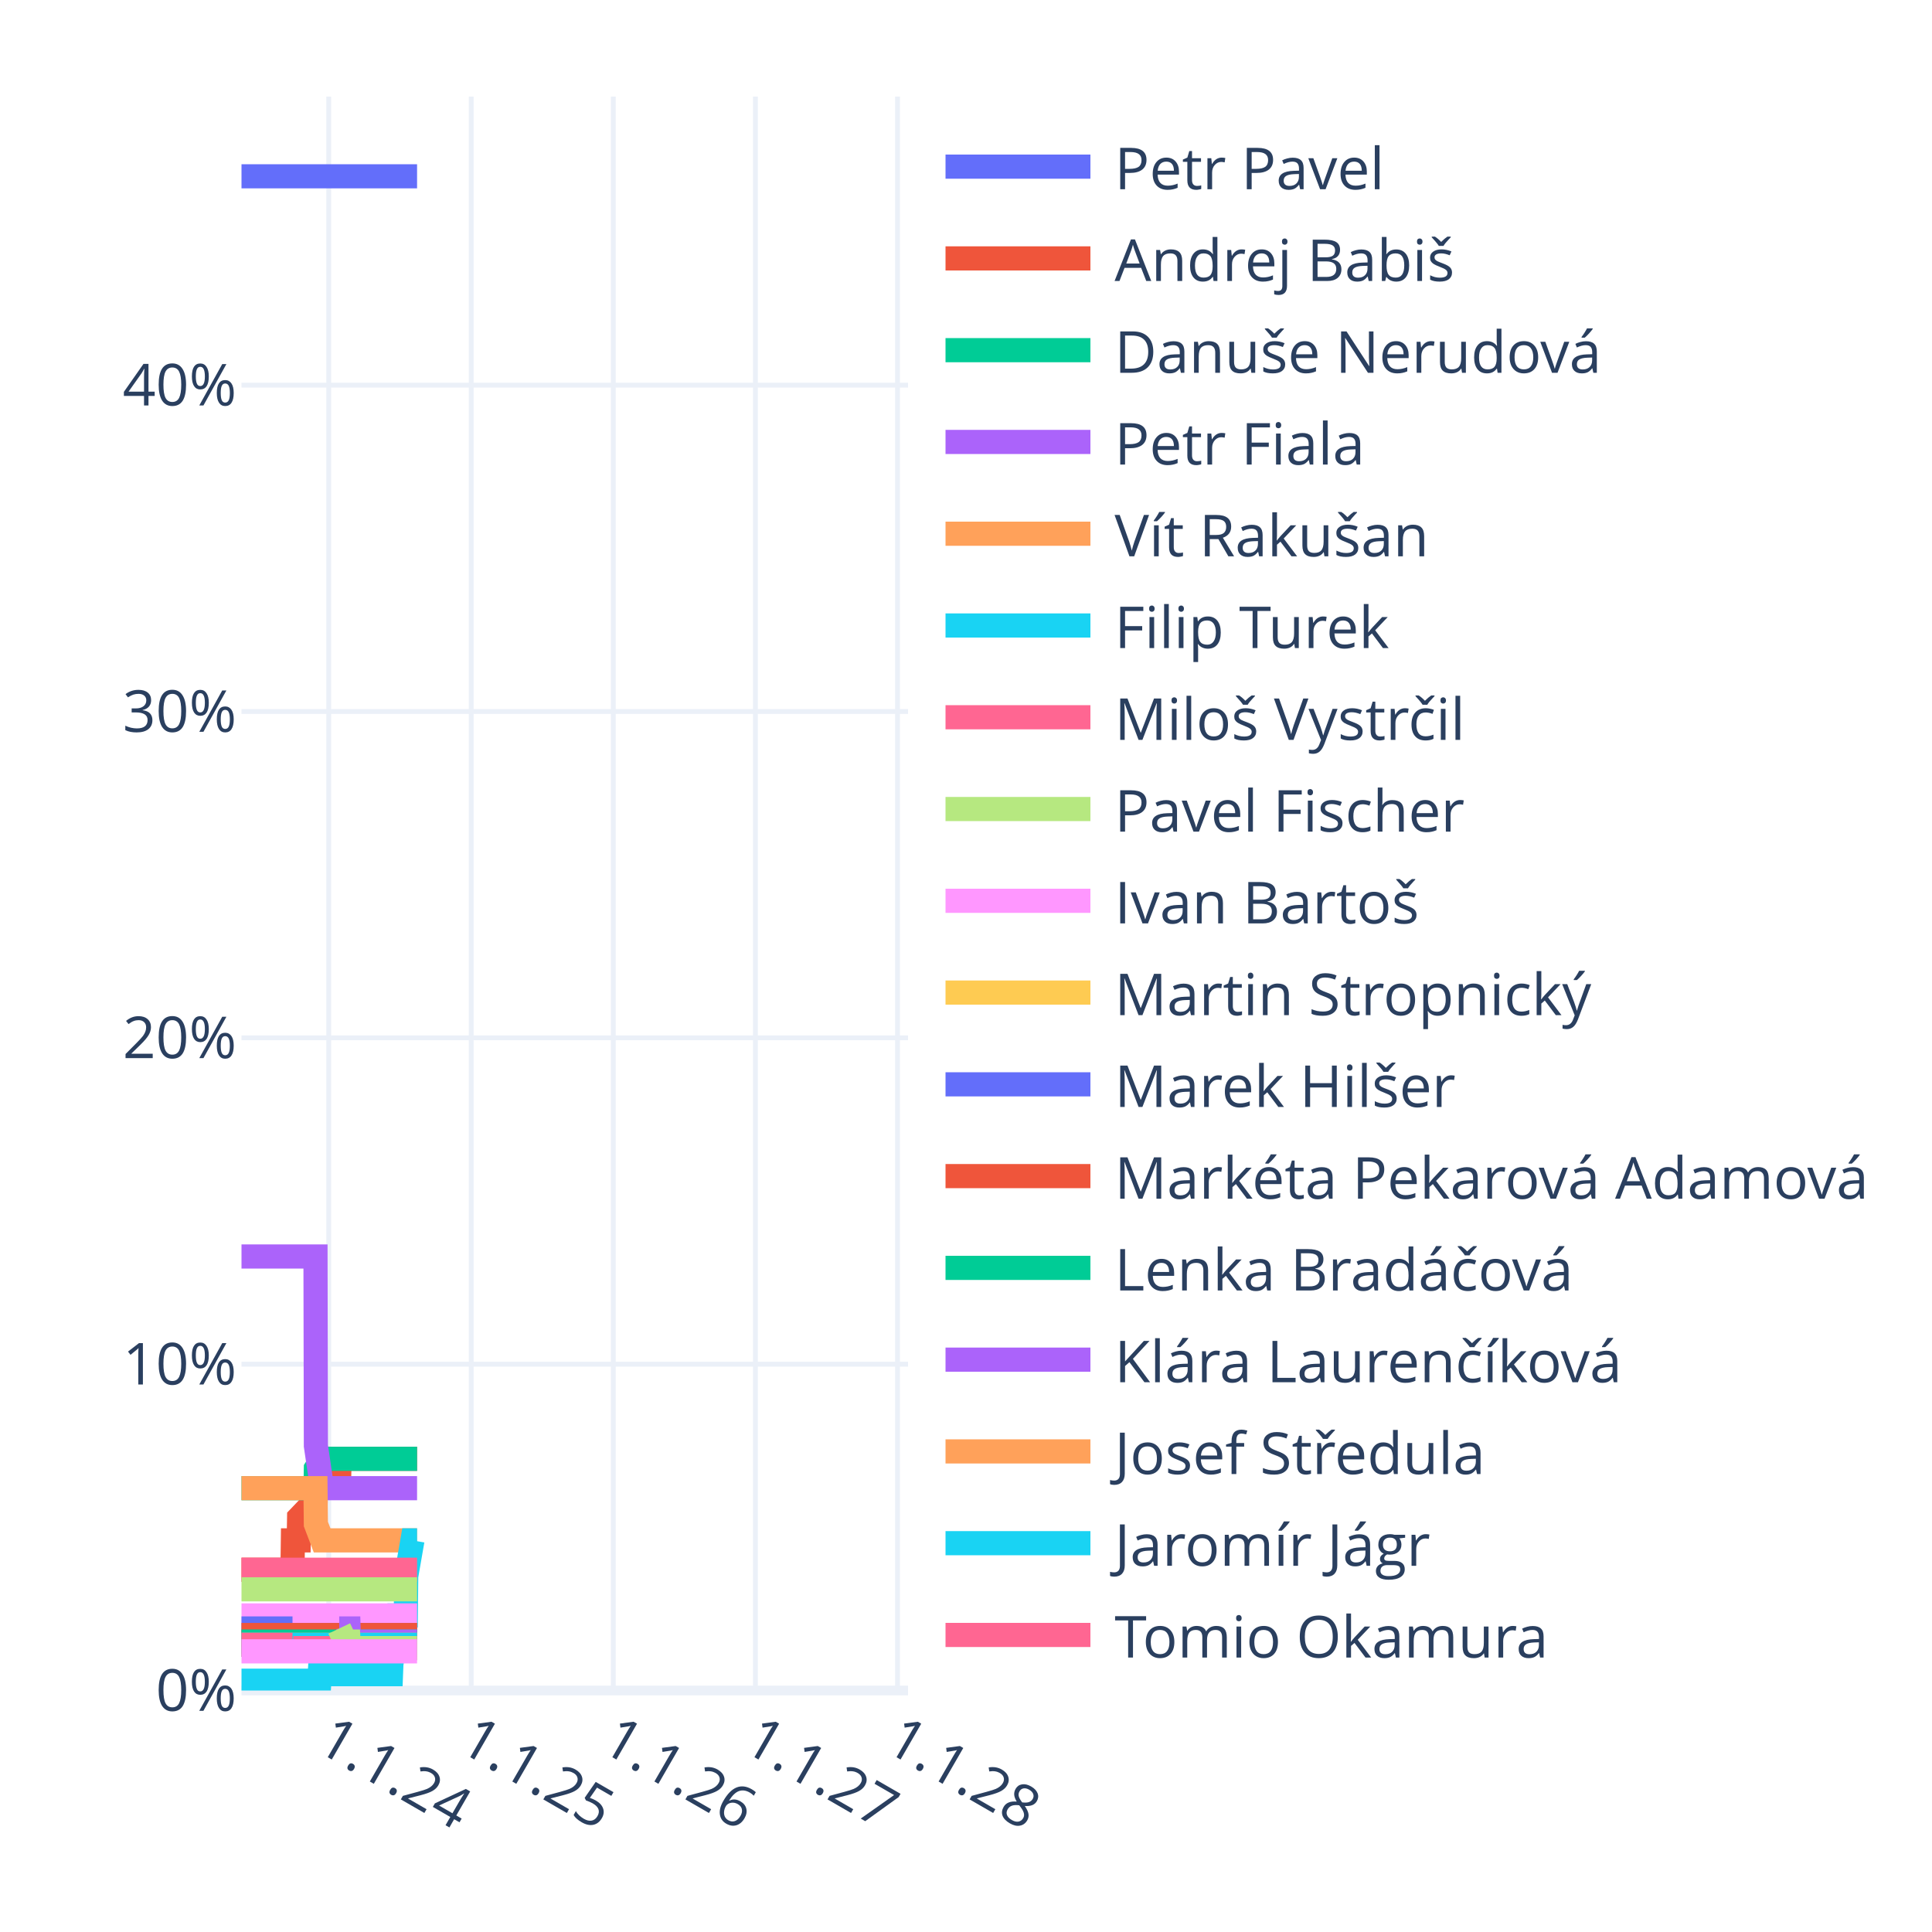
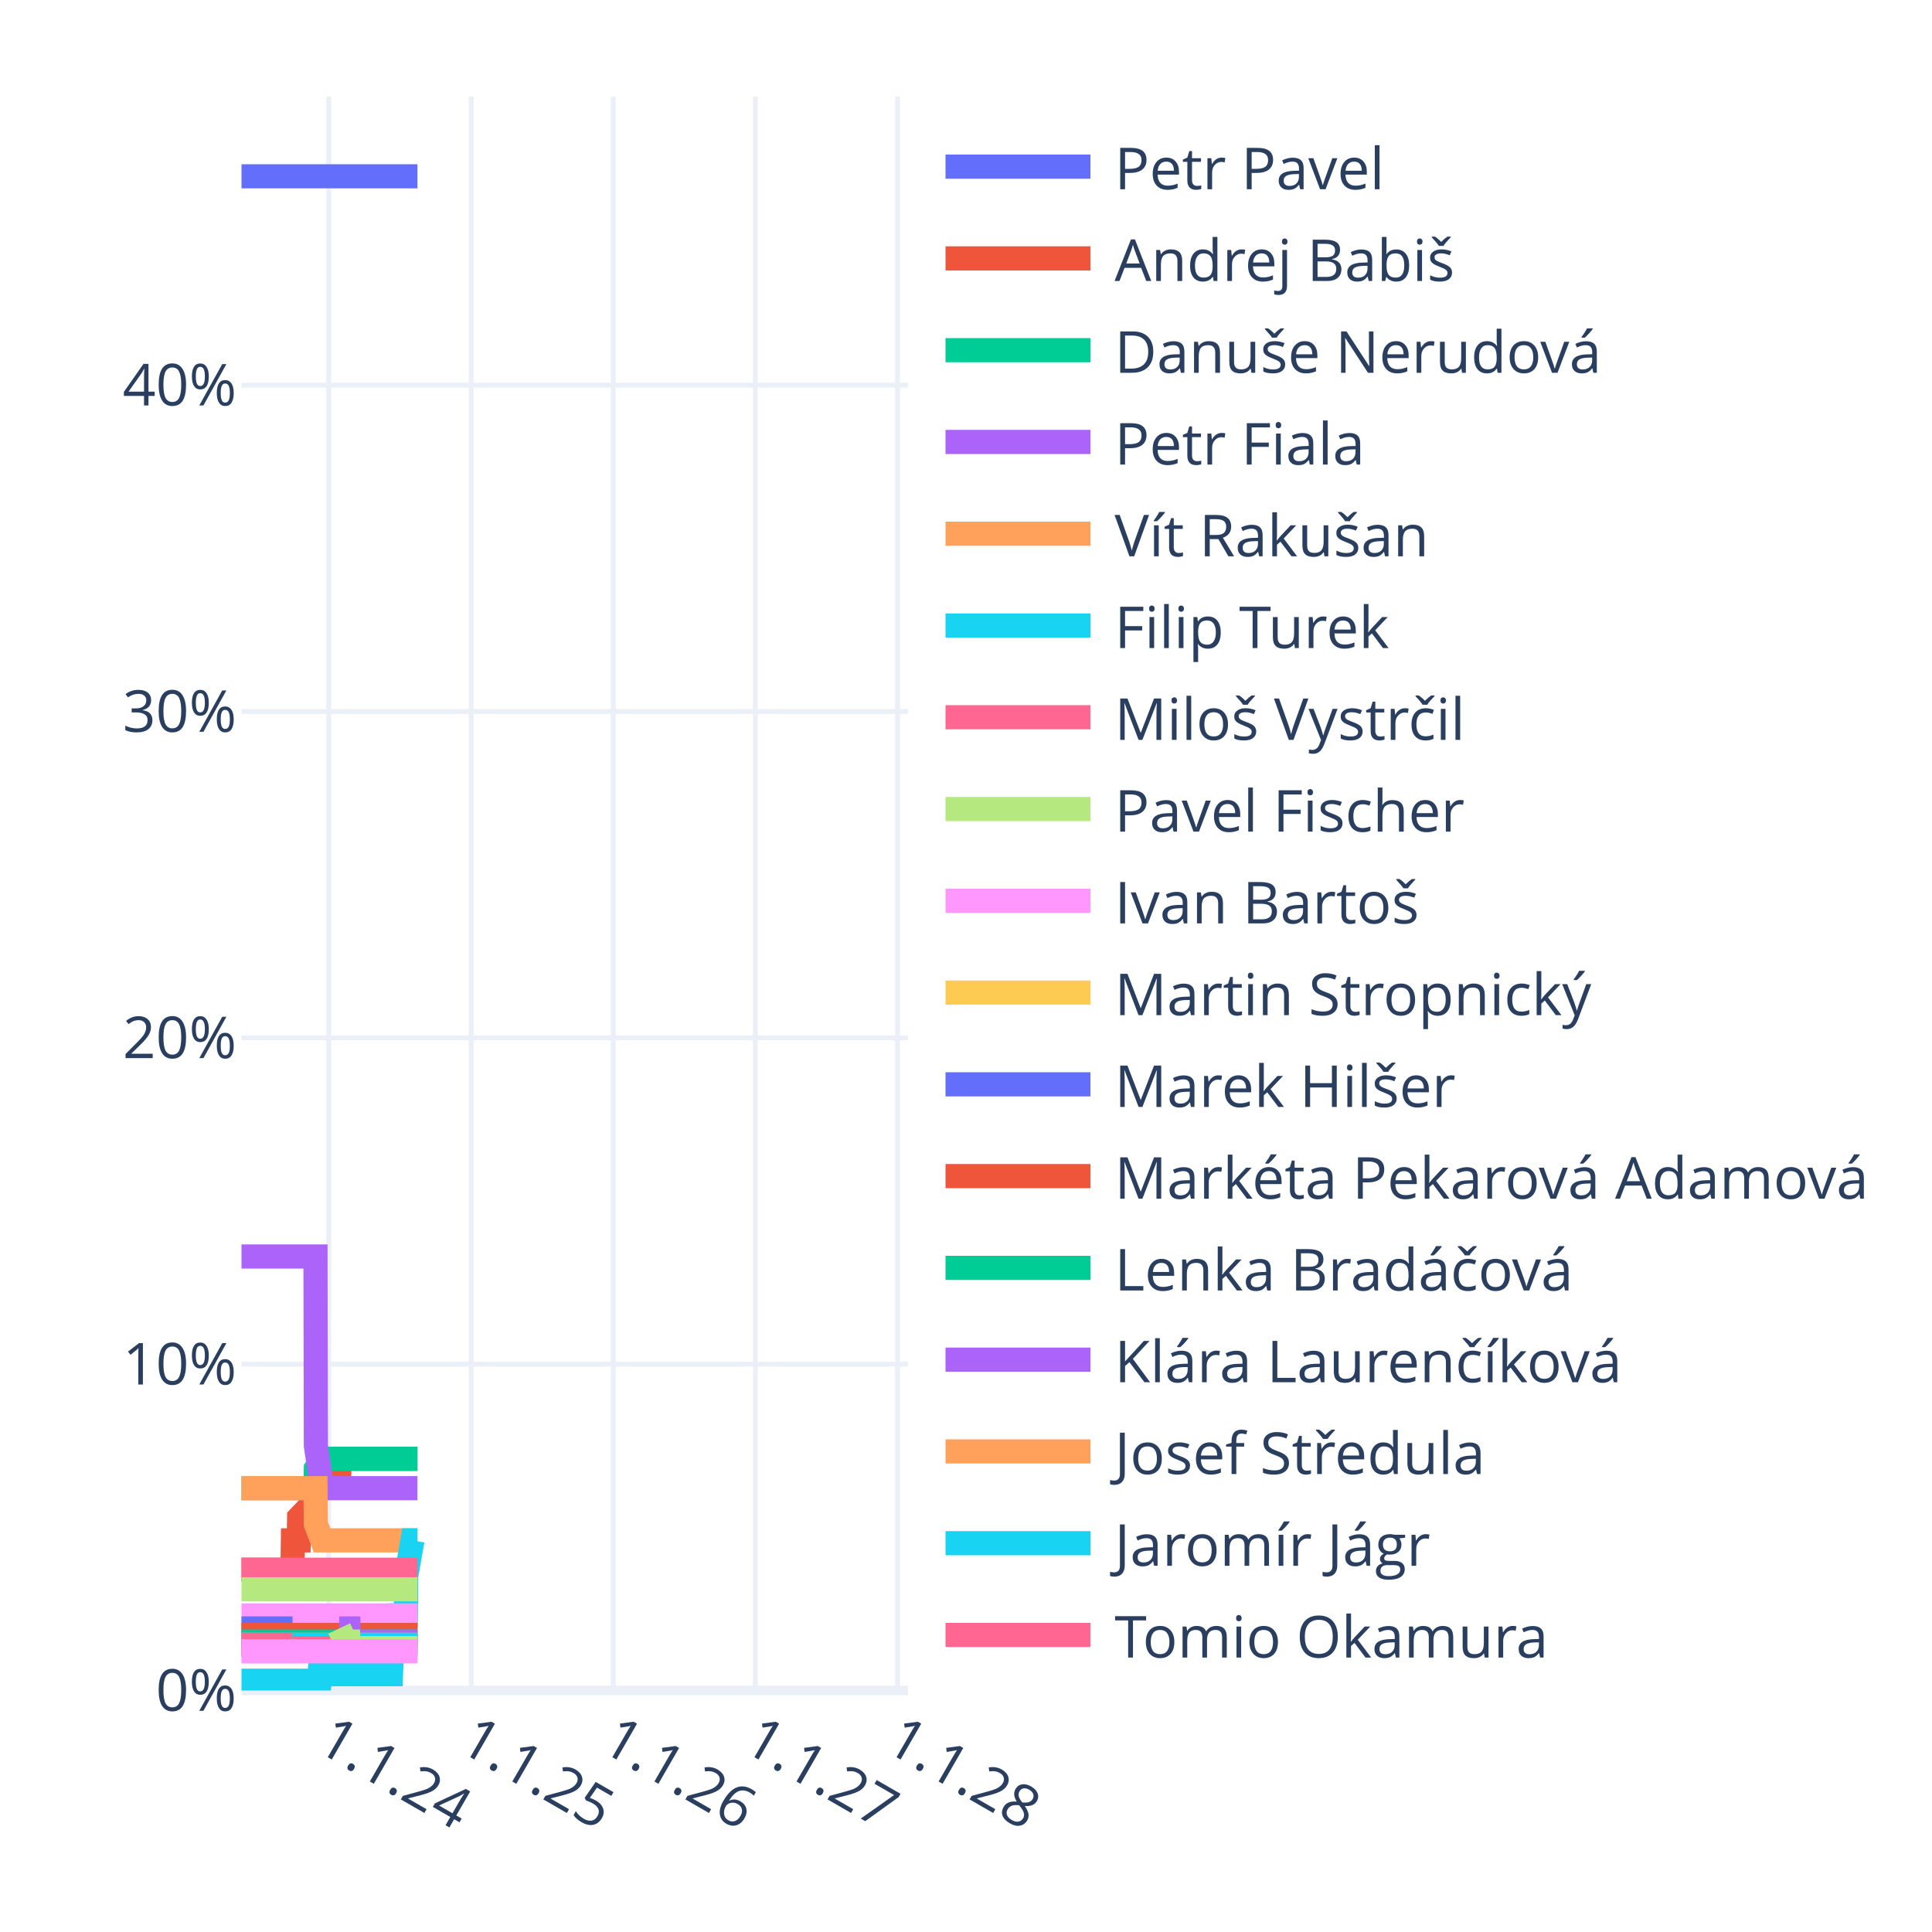
<svg xmlns="http://www.w3.org/2000/svg" class="main-svg" width="400" height="400" style="" viewBox="0 0 400 400">
  <rect x="0" y="0" width="400" height="400" style="fill: rgb(255, 255, 255); fill-opacity: 1;" />
-   <defs id="defs-4cb4da">
+   <defs id="defs-99aa50">
    <g class="clips">
-       <clipPath id="clip4cb4daxyplot" class="plotclip">
+       <clipPath id="clip99aa50xyplot" class="plotclip">
        <rect width="138" height="330" />
      </clipPath>
-       <clipPath class="axesclip" id="clip4cb4dax">
+       <clipPath class="axesclip" id="clip99aa50x">
        <rect x="50" y="0" width="138" height="400" />
      </clipPath>
-       <clipPath class="axesclip" id="clip4cb4day">
+       <clipPath class="axesclip" id="clip99aa50y">
        <rect x="0" y="20" width="400" height="330" />
      </clipPath>
-       <clipPath class="axesclip" id="clip4cb4daxy">
+       <clipPath class="axesclip" id="clip99aa50xy">
        <rect x="50" y="20" width="138" height="330" />
      </clipPath>
    </g>
    <g class="gradients" />
    <g class="patterns" />
  </defs>
  <g class="bglayer" />
  <g class="layer-below">
    <g class="imagelayer" />
    <g class="shapelayer" />
  </g>
  <g class="cartesianlayer">
    <g class="subplot xy">
      <g class="layer-subplot">
        <g class="shapelayer" />
        <g class="imagelayer" />
      </g>
      <g class="minor-gridlayer">
        <g class="x" />
        <g class="y" />
      </g>
      <g class="gridlayer">
        <g class="x">
          <path class="xgrid crisp" transform="translate(68.06,0)" d="M0,20v330" style="stroke: rgb(235, 240, 248); stroke-opacity: 1; stroke-width: 1px;" />
          <path class="xgrid crisp" transform="translate(97.56,0)" d="M0,20v330" style="stroke: rgb(235, 240, 248); stroke-opacity: 1; stroke-width: 1px;" />
          <path class="xgrid crisp" transform="translate(126.98,0)" d="M0,20v330" style="stroke: rgb(235, 240, 248); stroke-opacity: 1; stroke-width: 1px;" />
          <path class="xgrid crisp" transform="translate(156.4,0)" d="M0,20v330" style="stroke: rgb(235, 240, 248); stroke-opacity: 1; stroke-width: 1px;" />
          <path class="xgrid crisp" transform="translate(185.82,0)" d="M0,20v330" style="stroke: rgb(235, 240, 248); stroke-opacity: 1; stroke-width: 1px;" />
        </g>
        <g class="y">
          <path class="ygrid crisp" transform="translate(0,282.44)" d="M50,0h138" style="stroke: rgb(235, 240, 248); stroke-opacity: 1; stroke-width: 1px;" />
          <path class="ygrid crisp" transform="translate(0,214.87)" d="M50,0h138" style="stroke: rgb(235, 240, 248); stroke-opacity: 1; stroke-width: 1px;" />
          <path class="ygrid crisp" transform="translate(0,147.31)" d="M50,0h138" style="stroke: rgb(235, 240, 248); stroke-opacity: 1; stroke-width: 1px;" />
          <path class="ygrid crisp" transform="translate(0,79.74)" d="M50,0h138" style="stroke: rgb(235, 240, 248); stroke-opacity: 1; stroke-width: 1px;" />
        </g>
      </g>
      <g class="zerolinelayer">
        <path class="yzl zl crisp" transform="translate(0,350)" d="M50,0h138" style="stroke: rgb(235, 240, 248); stroke-opacity: 1; stroke-width: 2px;" />
      </g>
      <g class="layer-between">
        <g class="shapelayer" />
        <g class="imagelayer" />
      </g>
      <path class="xlines-below" />
      <path class="ylines-below" />
      <g class="overlines-below" />
      <g class="xaxislayer-below" />
      <g class="yaxislayer-below" />
      <g class="overaxes-below" />
      <g class="overplot">
-         <g class="xy" transform="translate(50,20)" clip-path="url(#clip4cb4daxyplot)">
+         <g class="xy" transform="translate(50,20)" clip-path="url(#clip99aa50xyplot)">
          <g class="scatterlayer mlayer">
-             <g class="trace scatter trace41cda3" style="stroke-miterlimit: 2; opacity: 1;">
-               <g class="fills" />
-               <g class="errorbars" />
-               <g class="lines">
-                 <path class="js-line" d="M0,16.5L36.35,16.5" style="vector-effect: none; fill: none; stroke: rgb(99, 110, 250); stroke-opacity: 1; stroke-width: 5px; opacity: 1;" />
-               </g>
-               <g class="points" />
-               <g class="text" />
-             </g>
-             <g class="trace scatter trace4fd2b0" style="stroke-miterlimit: 2; opacity: 1;">
-               <g class="fills" />
-               <g class="errorbars" />
-               <g class="lines">
-                 <path class="js-line" d="M0,305L10.56,305L10.64,298.92L11.85,298.92L11.93,294.19L13.22,292.84L13.3,292.84L15.32,292.84L15.4,288.11L16.69,285.41L16.77,285.41L20.23,285.41L20.31,282.03L36.35,282.03" style="vector-effect: none; fill: none; stroke: rgb(239, 85, 59); stroke-opacity: 1; stroke-width: 5px; opacity: 1;" />
-               </g>
-               <g class="points" />
-               <g class="text" />
-             </g>
-             <g class="trace scatter trace01fe4a" style="stroke-miterlimit: 2; opacity: 1;">
-               <g class="fills" />
-               <g class="errorbars" />
-               <g class="lines">
-                 <path class="js-line" d="M0,288.11L15.32,288.11L15.4,284.06L16.69,282.03L16.77,282.03L36.35,282.03" style="vector-effect: none; fill: none; stroke: rgb(0, 204, 150); stroke-opacity: 1; stroke-width: 5px; opacity: 1;" />
-               </g>
-               <g class="points" />
-               <g class="text" />
-             </g>
-             <g class="trace scatter trace6e6147" style="stroke-miterlimit: 2; opacity: 1;">
-               <g class="fills" />
-               <g class="errorbars" />
-               <g class="lines">
-                 <path class="js-line" d="M0,240.14L15.32,240.14L15.4,279.33L16.69,288.11L16.77,288.11L36.35,288.11" style="vector-effect: none; fill: none; stroke: rgb(171, 99, 250); stroke-opacity: 1; stroke-width: 5px; opacity: 1;" />
-               </g>
-               <g class="points" />
-               <g class="text" />
-             </g>
-             <g class="trace scatter trace4f80f7" style="stroke-miterlimit: 2; opacity: 1;">
-               <g class="fills" />
-               <g class="errorbars" />
-               <g class="lines">
-                 <path class="js-line" d="M0,288.11L15.32,288.11L15.4,295.54L16.69,298.92L16.77,298.92L36.35,298.92" style="vector-effect: none; fill: none; stroke: rgb(255, 161, 90); stroke-opacity: 1; stroke-width: 5px; opacity: 1;" />
-               </g>
-               <g class="points" />
-               <g class="text" />
-             </g>
-             <g class="trace scatter tracee99a78" style="stroke-miterlimit: 2; opacity: 1;">
-               <g class="fills" />
-               <g class="errorbars" />
-               <g class="lines">
-                 <path class="js-line" d="M0,327.97L16.12,327.97L16.2,326.62L30.95,326.62L31.03,324.59L32.4,314.46L32.48,314.46L34.02,314.46L34.1,306.35L35.39,298.92L35.47,298.92L36.35,298.92" style="vector-effect: none; fill: none; stroke: rgb(25, 211, 243); stroke-opacity: 1; stroke-width: 5px; opacity: 1;" />
-               </g>
-               <g class="points" />
-               <g class="text" />
-             </g>
-             <g class="trace scatter trace33c791" style="stroke-miterlimit: 2; opacity: 1;">
-               <g class="fills" />
-               <g class="errorbars" />
-               <g class="lines">
-                 <path class="js-line" d="M0,305L36.35,305" style="vector-effect: none; fill: none; stroke: rgb(255, 102, 146); stroke-opacity: 1; stroke-width: 5px; opacity: 1;" />
-               </g>
-               <g class="points" />
-               <g class="text" />
-             </g>
-             <g class="trace scatter trace3b40df" style="stroke-miterlimit: 2; opacity: 1;">
-               <g class="fills" />
-               <g class="errorbars" />
-               <g class="lines">
-                 <path class="js-line" d="M0,309.05L36.35,309.05" style="vector-effect: none; fill: none; stroke: rgb(182, 232, 128); stroke-opacity: 1; stroke-width: 5px; opacity: 1;" />
-               </g>
-               <g class="points" />
-               <g class="text" />
-             </g>
-             <g class="trace scatter trace8ff07f" style="stroke-miterlimit: 2; opacity: 1;">
-               <g class="fills" />
-               <g class="errorbars" />
-               <g class="lines">
-                 <path class="js-line" d="M0,314.46L36.35,314.46" style="vector-effect: none; fill: none; stroke: rgb(255, 151, 255); stroke-opacity: 1; stroke-width: 5px; opacity: 1;" />
-               </g>
-               <g class="points" />
-               <g class="text" />
-             </g>
-             <g class="trace scatter trace337143" style="stroke-miterlimit: 2; opacity: 1;">
-               <g class="fills" />
-               <g class="errorbars" />
-               <g class="lines">
-                 <path class="js-line" d="M0,318.51L36.35,318.51" style="vector-effect: none; fill: none; stroke: rgb(254, 203, 82); stroke-opacity: 1; stroke-width: 5px; opacity: 1;" />
-               </g>
-               <g class="points" />
-               <g class="text" />
-             </g>
-             <g class="trace scatter trace2230d5" style="stroke-miterlimit: 2; opacity: 1;">
+             <g class="trace scatter trace732d81" style="stroke-miterlimit: 2; opacity: 1;">
+               <g class="fills" />
+               <g class="errorbars" />
+               <g class="lines">
+                 <path class="js-line" d="M0,16.5L36.43,16.5" style="vector-effect: none; fill: none; stroke: rgb(99, 110, 250); stroke-opacity: 1; stroke-width: 5px; opacity: 1;" />
+               </g>
+               <g class="points" />
+               <g class="text" />
+             </g>
+             <g class="trace scatter trace2c240f" style="stroke-miterlimit: 2; opacity: 1;">
+               <g class="fills" />
+               <g class="errorbars" />
+               <g class="lines">
+                 <path class="js-line" d="M0,305L10.56,305L10.64,298.92L11.85,298.92L11.93,294.19L13.22,292.84L13.3,292.84L15.32,292.84L15.4,288.11L16.69,285.41L16.77,285.41L20.23,285.41L20.31,282.03L36.43,282.03" style="vector-effect: none; fill: none; stroke: rgb(239, 85, 59); stroke-opacity: 1; stroke-width: 5px; opacity: 1;" />
+               </g>
+               <g class="points" />
+               <g class="text" />
+             </g>
+             <g class="trace scatter trace256f5a" style="stroke-miterlimit: 2; opacity: 1;">
+               <g class="fills" />
+               <g class="errorbars" />
+               <g class="lines">
+                 <path class="js-line" d="M0,288.11L15.32,288.11L15.4,284.06L16.69,282.03L16.77,282.03L36.43,282.03" style="vector-effect: none; fill: none; stroke: rgb(0, 204, 150); stroke-opacity: 1; stroke-width: 5px; opacity: 1;" />
+               </g>
+               <g class="points" />
+               <g class="text" />
+             </g>
+             <g class="trace scatter tracebb56aa" style="stroke-miterlimit: 2; opacity: 1;">
+               <g class="fills" />
+               <g class="errorbars" />
+               <g class="lines">
+                 <path class="js-line" d="M0,240.14L15.32,240.14L15.4,279.33L16.69,288.11L16.77,288.11L36.43,288.11" style="vector-effect: none; fill: none; stroke: rgb(171, 99, 250); stroke-opacity: 1; stroke-width: 5px; opacity: 1;" />
+               </g>
+               <g class="points" />
+               <g class="text" />
+             </g>
+             <g class="trace scatter trace1b650e" style="stroke-miterlimit: 2; opacity: 1;">
+               <g class="fills" />
+               <g class="errorbars" />
+               <g class="lines">
+                 <path class="js-line" d="M0,288.11L15.32,288.11L15.4,295.54L16.69,298.92L16.77,298.92L36.43,298.92" style="vector-effect: none; fill: none; stroke: rgb(255, 161, 90); stroke-opacity: 1; stroke-width: 5px; opacity: 1;" />
+               </g>
+               <g class="points" />
+               <g class="text" />
+             </g>
+             <g class="trace scatter trace2f388f" style="stroke-miterlimit: 2; opacity: 1;">
+               <g class="fills" />
+               <g class="errorbars" />
+               <g class="lines">
+                 <path class="js-line" d="M0,327.97L16.12,327.97L16.2,326.62L30.95,326.62L31.03,324.59L32.4,314.46L32.48,314.46L34.02,314.46L34.1,306.35L35.39,298.92L35.47,298.92L36.43,298.92" style="vector-effect: none; fill: none; stroke: rgb(25, 211, 243); stroke-opacity: 1; stroke-width: 5px; opacity: 1;" />
+               </g>
+               <g class="points" />
+               <g class="text" />
+             </g>
+             <g class="trace scatter trace17477e" style="stroke-miterlimit: 2; opacity: 1;">
+               <g class="fills" />
+               <g class="errorbars" />
+               <g class="lines">
+                 <path class="js-line" d="M0,305L36.43,305" style="vector-effect: none; fill: none; stroke: rgb(255, 102, 146); stroke-opacity: 1; stroke-width: 5px; opacity: 1;" />
+               </g>
+               <g class="points" />
+               <g class="text" />
+             </g>
+             <g class="trace scatter trace2c2786" style="stroke-miterlimit: 2; opacity: 1;">
+               <g class="fills" />
+               <g class="errorbars" />
+               <g class="lines">
+                 <path class="js-line" d="M0,309.05L36.43,309.05" style="vector-effect: none; fill: none; stroke: rgb(182, 232, 128); stroke-opacity: 1; stroke-width: 5px; opacity: 1;" />
+               </g>
+               <g class="points" />
+               <g class="text" />
+             </g>
+             <g class="trace scatter trace676d29" style="stroke-miterlimit: 2; opacity: 1;">
+               <g class="fills" />
+               <g class="errorbars" />
+               <g class="lines">
+                 <path class="js-line" d="M0,314.46L36.43,314.46" style="vector-effect: none; fill: none; stroke: rgb(255, 151, 255); stroke-opacity: 1; stroke-width: 5px; opacity: 1;" />
+               </g>
+               <g class="points" />
+               <g class="text" />
+             </g>
+             <g class="trace scatter tracebc66d5" style="stroke-miterlimit: 2; opacity: 1;">
+               <g class="fills" />
+               <g class="errorbars" />
+               <g class="lines">
+                 <path class="js-line" d="M0,318.51L36.43,318.51" style="vector-effect: none; fill: none; stroke: rgb(254, 203, 82); stroke-opacity: 1; stroke-width: 5px; opacity: 1;" />
+               </g>
+               <g class="points" />
+               <g class="text" />
+             </g>
+             <g class="trace scatter tracec4163a" style="stroke-miterlimit: 2; opacity: 1;">
              <g class="fills" />
              <g class="errorbars" />
              <g class="lines">
                <path class="js-line" d="M0,317.16L10.56,317.16" style="vector-effect: none; fill: none; stroke: rgb(99, 110, 250); stroke-opacity: 1; stroke-width: 5px; opacity: 1;" />
-                 <path class="js-line" d="M10.72,318.51L36.35,318.51" style="vector-effect: none; fill: none; stroke: rgb(99, 110, 250); stroke-opacity: 1; stroke-width: 5px; opacity: 1;" />
-               </g>
-               <g class="points" />
-               <g class="text" />
-             </g>
-             <g class="trace scatter trace43dbef" style="stroke-miterlimit: 2; opacity: 1;">
-               <g class="fills" />
-               <g class="errorbars" />
-               <g class="lines">
-                 <path class="js-line" d="M0,318.51L36.35,318.51" style="vector-effect: none; fill: none; stroke: rgb(239, 85, 59); stroke-opacity: 1; stroke-width: 5px; opacity: 1;" />
-               </g>
-               <g class="points" />
-               <g class="text" />
-             </g>
-             <g class="trace scatter traceb4700d" style="stroke-miterlimit: 2; opacity: 1;">
-               <g class="fills" />
-               <g class="errorbars" />
-               <g class="lines">
-                 <path class="js-line" d="M0,319.87L36.35,319.87" style="vector-effect: none; fill: none; stroke: rgb(0, 204, 150); stroke-opacity: 1; stroke-width: 5px; opacity: 1;" />
-               </g>
-               <g class="points" />
-               <g class="text" />
-             </g>
-             <g class="trace scatter tracee4e2e4" style="stroke-miterlimit: 2; opacity: 1;">
-               <g class="fills" />
-               <g class="errorbars" />
-               <g class="lines">
-                 <path class="js-line" d="M20.23,317.16L22.17,317.16L22.25,319.87L36.35,319.87" style="vector-effect: none; fill: none; stroke: rgb(171, 99, 250); stroke-opacity: 1; stroke-width: 5px; opacity: 1;" />
-               </g>
-               <g class="points" />
-               <g class="text" />
-             </g>
-             <g class="trace scatter traced550f1" style="stroke-miterlimit: 2; opacity: 1;">
-               <g class="fills" />
-               <g class="errorbars" />
-               <g class="lines">
-                 <path class="js-line" d="M0,320.54L36.35,320.54" style="vector-effect: none; fill: none; stroke: rgb(255, 161, 90); stroke-opacity: 1; stroke-width: 5px; opacity: 1;" />
-               </g>
-               <g class="points" />
-               <g class="text" />
-             </g>
-             <g class="trace scatter trace9bd9c5" style="stroke-miterlimit: 2; opacity: 1;">
-               <g class="fills" />
-               <g class="errorbars" />
-               <g class="lines">
-                 <path class="js-line" d="M0,320.54L36.35,320.54" style="vector-effect: none; fill: none; stroke: rgb(25, 211, 243); stroke-opacity: 1; stroke-width: 5px; opacity: 1;" />
-               </g>
-               <g class="points" />
-               <g class="text" />
-             </g>
-             <g class="trace scatter traced9cacd" style="stroke-miterlimit: 2; opacity: 1;">
+                 <path class="js-line" d="M10.72,318.51L36.43,318.51" style="vector-effect: none; fill: none; stroke: rgb(99, 110, 250); stroke-opacity: 1; stroke-width: 5px; opacity: 1;" />
+               </g>
+               <g class="points" />
+               <g class="text" />
+             </g>
+             <g class="trace scatter trace5f9556" style="stroke-miterlimit: 2; opacity: 1;">
+               <g class="fills" />
+               <g class="errorbars" />
+               <g class="lines">
+                 <path class="js-line" d="M0,318.51L36.43,318.51" style="vector-effect: none; fill: none; stroke: rgb(239, 85, 59); stroke-opacity: 1; stroke-width: 5px; opacity: 1;" />
+               </g>
+               <g class="points" />
+               <g class="text" />
+             </g>
+             <g class="trace scatter trace84f261" style="stroke-miterlimit: 2; opacity: 1;">
+               <g class="fills" />
+               <g class="errorbars" />
+               <g class="lines">
+                 <path class="js-line" d="M0,319.87L36.43,319.87" style="vector-effect: none; fill: none; stroke: rgb(0, 204, 150); stroke-opacity: 1; stroke-width: 5px; opacity: 1;" />
+               </g>
+               <g class="points" />
+               <g class="text" />
+             </g>
+             <g class="trace scatter traceba7c40" style="stroke-miterlimit: 2; opacity: 1;">
+               <g class="fills" />
+               <g class="errorbars" />
+               <g class="lines">
+                 <path class="js-line" d="M20.23,317.16L22.17,317.16L22.25,319.87L36.43,319.87" style="vector-effect: none; fill: none; stroke: rgb(171, 99, 250); stroke-opacity: 1; stroke-width: 5px; opacity: 1;" />
+               </g>
+               <g class="points" />
+               <g class="text" />
+             </g>
+             <g class="trace scatter tracef992fd" style="stroke-miterlimit: 2; opacity: 1;">
+               <g class="fills" />
+               <g class="errorbars" />
+               <g class="lines">
+                 <path class="js-line" d="M0,320.54L36.43,320.54" style="vector-effect: none; fill: none; stroke: rgb(255, 161, 90); stroke-opacity: 1; stroke-width: 5px; opacity: 1;" />
+               </g>
+               <g class="points" />
+               <g class="text" />
+             </g>
+             <g class="trace scatter trace382e58" style="stroke-miterlimit: 2; opacity: 1;">
+               <g class="fills" />
+               <g class="errorbars" />
+               <g class="lines">
+                 <path class="js-line" d="M0,320.54L36.43,320.54" style="vector-effect: none; fill: none; stroke: rgb(25, 211, 243); stroke-opacity: 1; stroke-width: 5px; opacity: 1;" />
+               </g>
+               <g class="points" />
+               <g class="text" />
+             </g>
+             <g class="trace scatter trace87a6e4" style="stroke-miterlimit: 2; opacity: 1;">
              <g class="fills" />
              <g class="errorbars" />
              <g class="lines">
                <path class="js-line" d="M0,320.54L10.56,320.54" style="vector-effect: none; fill: none; stroke: rgb(255, 102, 146); stroke-opacity: 1; stroke-width: 5px; opacity: 1;" />
-                 <path class="js-line" d="M10.72,321.22L36.35,321.22" style="vector-effect: none; fill: none; stroke: rgb(255, 102, 146); stroke-opacity: 1; stroke-width: 5px; opacity: 1;" />
-               </g>
-               <g class="points" />
-               <g class="text" />
-             </g>
-             <g class="trace scatter trace1ee5b3" style="stroke-miterlimit: 2; opacity: 1;">
-               <g class="fills" />
-               <g class="errorbars" />
-               <g class="lines">
-                 <path class="js-line" d="M20.23,317.16L21.52,319.87L21.6,319.87L22.17,319.87L22.25,321.22L36.35,321.22" style="vector-effect: none; fill: none; stroke: rgb(182, 232, 128); stroke-opacity: 1; stroke-width: 5px; opacity: 1;" />
-               </g>
-               <g class="points" />
-               <g class="text" />
-             </g>
-             <g class="trace scatter trace2d96ca" style="stroke-miterlimit: 2; opacity: 1;">
-               <g class="fills" />
-               <g class="errorbars" />
-               <g class="lines">
-                 <path class="js-line" d="M0,321.89L36.35,321.89" style="vector-effect: none; fill: none; stroke: rgb(255, 151, 255); stroke-opacity: 1; stroke-width: 5px; opacity: 1;" />
+                 <path class="js-line" d="M10.72,321.22L36.43,321.22" style="vector-effect: none; fill: none; stroke: rgb(255, 102, 146); stroke-opacity: 1; stroke-width: 5px; opacity: 1;" />
+               </g>
+               <g class="points" />
+               <g class="text" />
+             </g>
+             <g class="trace scatter trace1cf603" style="stroke-miterlimit: 2; opacity: 1;">
+               <g class="fills" />
+               <g class="errorbars" />
+               <g class="lines">
+                 <path class="js-line" d="M20.23,317.16L21.52,319.87L21.6,319.87L22.17,319.87L22.25,321.22L36.43,321.22" style="vector-effect: none; fill: none; stroke: rgb(182, 232, 128); stroke-opacity: 1; stroke-width: 5px; opacity: 1;" />
+               </g>
+               <g class="points" />
+               <g class="text" />
+             </g>
+             <g class="trace scatter trace5f88d7" style="stroke-miterlimit: 2; opacity: 1;">
+               <g class="fills" />
+               <g class="errorbars" />
+               <g class="lines">
+                 <path class="js-line" d="M0,321.89L36.43,321.89" style="vector-effect: none; fill: none; stroke: rgb(255, 151, 255); stroke-opacity: 1; stroke-width: 5px; opacity: 1;" />
              </g>
              <g class="points" />
              <g class="text" />
            </g>
          </g>
        </g>
      </g>
      <path class="xlines-above crisp" d="M0,0" style="fill: none;" />
      <path class="ylines-above crisp" d="M0,0" style="fill: none;" />
      <g class="overlines-above" />
      <g class="xaxislayer-above">
        <g class="xtick">
          <text text-anchor="start" x="0" y="363" transform="translate(68.06,0) rotate(30,0,357)" style="font-family: 'Open Sans', verdana, arial, sans-serif; font-size: 12px; fill: rgb(42, 63, 95); fill-opacity: 1; white-space: pre; opacity: 1;">1.1.24</text>
        </g>
        <g class="xtick">
          <text text-anchor="start" x="0" y="363" style="font-family: 'Open Sans', verdana, arial, sans-serif; font-size: 12px; fill: rgb(42, 63, 95); fill-opacity: 1; white-space: pre; opacity: 1;" transform="translate(97.56,0) rotate(30,0,357)">1.1.25</text>
        </g>
        <g class="xtick">
          <text text-anchor="start" x="0" y="363" style="font-family: 'Open Sans', verdana, arial, sans-serif; font-size: 12px; fill: rgb(42, 63, 95); fill-opacity: 1; white-space: pre; opacity: 1;" transform="translate(126.98,0) rotate(30,0,357)">1.1.26</text>
        </g>
        <g class="xtick">
          <text text-anchor="start" x="0" y="363" style="font-family: 'Open Sans', verdana, arial, sans-serif; font-size: 12px; fill: rgb(42, 63, 95); fill-opacity: 1; white-space: pre; opacity: 1;" transform="translate(156.4,0) rotate(30,0,357)">1.1.27</text>
        </g>
        <g class="xtick">
          <text text-anchor="start" x="0" y="363" style="font-family: 'Open Sans', verdana, arial, sans-serif; font-size: 12px; fill: rgb(42, 63, 95); fill-opacity: 1; white-space: pre; opacity: 1;" transform="translate(185.82,0) rotate(30,0,357)">1.1.28</text>
        </g>
      </g>
      <g class="yaxislayer-above">
        <g class="ytick">
          <text text-anchor="end" x="49" y="4.2" transform="translate(0,350)" style="font-family: 'Open Sans', verdana, arial, sans-serif; font-size: 12px; fill: rgb(42, 63, 95); fill-opacity: 1; white-space: pre; opacity: 1;">0%</text>
        </g>
        <g class="ytick">
          <text text-anchor="end" x="49" y="4.2" style="font-family: 'Open Sans', verdana, arial, sans-serif; font-size: 12px; fill: rgb(42, 63, 95); fill-opacity: 1; white-space: pre; opacity: 1;" transform="translate(0,282.44)">10%</text>
        </g>
        <g class="ytick">
          <text text-anchor="end" x="49" y="4.2" style="font-family: 'Open Sans', verdana, arial, sans-serif; font-size: 12px; fill: rgb(42, 63, 95); fill-opacity: 1; white-space: pre; opacity: 1;" transform="translate(0,214.87)">20%</text>
        </g>
        <g class="ytick">
          <text text-anchor="end" x="49" y="4.2" style="font-family: 'Open Sans', verdana, arial, sans-serif; font-size: 12px; fill: rgb(42, 63, 95); fill-opacity: 1; white-space: pre; opacity: 1;" transform="translate(0,147.31)">30%</text>
        </g>
        <g class="ytick">
          <text text-anchor="end" x="49" y="4.2" style="font-family: 'Open Sans', verdana, arial, sans-serif; font-size: 12px; fill: rgb(42, 63, 95); fill-opacity: 1; white-space: pre; opacity: 1;" transform="translate(0,79.74)">40%</text>
        </g>
      </g>
      <g class="overaxes-above" />
    </g>
  </g>
  <g class="polarlayer" />
  <g class="smithlayer" />
  <g class="ternarylayer" />
  <g class="geolayer" />
  <g class="funnelarealayer" />
  <g class="pielayer" />
  <g class="iciclelayer" />
  <g class="treemaplayer" />
  <g class="sunburstlayer" />
  <g class="glimages" />
-   <defs id="topdefs-4cb4da">
+   <defs id="topdefs-99aa50">
    <g class="clips" />
-     <clipPath id="legend4cb4da">
+     <clipPath id="legend99aa50">
      <rect width="197" height="330" x="0" y="0" />
    </clipPath>
  </defs>
  <g class="layer-above">
    <g class="imagelayer" />
    <g class="shapelayer" />
  </g>
  <g class="infolayer">
    <g class="legend" pointer-events="all" transform="translate(190.76,20)">
      <rect class="bg" shape-rendering="crispEdges" width="197" height="330" x="0" y="0" style="stroke: rgb(68, 68, 68); stroke-opacity: 1; fill: rgb(255, 255, 255); fill-opacity: 1; stroke-width: 0px;" />
-       <g class="scrollbox" transform="" clip-path="url(#legend4cb4da)">
+       <g class="scrollbox" transform="" clip-path="url(#legend99aa50)">
        <g class="groups">
          <g class="traces" transform="translate(0,14.5)" style="opacity: 1;">
            <text class="legendtext" text-anchor="start" x="40" y="4.68" style="font-family: 'Open Sans', verdana, arial, sans-serif; font-size: 12px; fill: rgb(42, 63, 95); fill-opacity: 1; white-space: pre;">Petr Pavel</text>
            <g class="layers" style="opacity: 1;">
              <g class="legendfill" />
              <g class="legendlines">
                <path class="js-line" d="M5,0h30" style="fill: none; stroke: rgb(99, 110, 250); stroke-opacity: 1; stroke-width: 5px;" />
              </g>
              <g class="legendsymbols">
                <g class="legendpoints" />
              </g>
            </g>
            <rect class="legendtoggle" x="0" y="-9.5" width="191.734" height="19" style="fill: rgb(0, 0, 0); fill-opacity: 0;" />
          </g>
          <g class="traces" transform="translate(0,33.5)" style="opacity: 1;">
            <text class="legendtext" text-anchor="start" x="40" y="4.68" style="font-family: 'Open Sans', verdana, arial, sans-serif; font-size: 12px; fill: rgb(42, 63, 95); fill-opacity: 1; white-space: pre;">Andrej Babiš</text>
            <g class="layers" style="opacity: 1;">
              <g class="legendfill" />
              <g class="legendlines">
                <path class="js-line" d="M5,0h30" style="fill: none; stroke: rgb(239, 85, 59); stroke-opacity: 1; stroke-width: 5px;" />
              </g>
              <g class="legendsymbols">
                <g class="legendpoints" />
              </g>
            </g>
            <rect class="legendtoggle" x="0" y="-9.5" width="191.734" height="19" style="fill: rgb(0, 0, 0); fill-opacity: 0;" />
          </g>
          <g class="traces" transform="translate(0,52.5)" style="opacity: 1;">
            <text class="legendtext" text-anchor="start" x="40" y="4.68" style="font-family: 'Open Sans', verdana, arial, sans-serif; font-size: 12px; fill: rgb(42, 63, 95); fill-opacity: 1; white-space: pre;">Danuše Nerudová</text>
            <g class="layers" style="opacity: 1;">
              <g class="legendfill" />
              <g class="legendlines">
                <path class="js-line" d="M5,0h30" style="fill: none; stroke: rgb(0, 204, 150); stroke-opacity: 1; stroke-width: 5px;" />
              </g>
              <g class="legendsymbols">
                <g class="legendpoints" />
              </g>
            </g>
            <rect class="legendtoggle" x="0" y="-9.5" width="191.734" height="19" style="fill: rgb(0, 0, 0); fill-opacity: 0;" />
          </g>
          <g class="traces" transform="translate(0,71.5)" style="opacity: 1;">
            <text class="legendtext" text-anchor="start" x="40" y="4.68" style="font-family: 'Open Sans', verdana, arial, sans-serif; font-size: 12px; fill: rgb(42, 63, 95); fill-opacity: 1; white-space: pre;">Petr Fiala</text>
            <g class="layers" style="opacity: 1;">
              <g class="legendfill" />
              <g class="legendlines">
                <path class="js-line" d="M5,0h30" style="fill: none; stroke: rgb(171, 99, 250); stroke-opacity: 1; stroke-width: 5px;" />
              </g>
              <g class="legendsymbols">
                <g class="legendpoints" />
              </g>
            </g>
            <rect class="legendtoggle" x="0" y="-9.5" width="191.734" height="19" style="fill: rgb(0, 0, 0); fill-opacity: 0;" />
          </g>
          <g class="traces" transform="translate(0,90.5)" style="opacity: 1;">
            <text class="legendtext" text-anchor="start" x="40" y="4.68" style="font-family: 'Open Sans', verdana, arial, sans-serif; font-size: 12px; fill: rgb(42, 63, 95); fill-opacity: 1; white-space: pre;">Vít Rakušan</text>
            <g class="layers" style="opacity: 1;">
              <g class="legendfill" />
              <g class="legendlines">
                <path class="js-line" d="M5,0h30" style="fill: none; stroke: rgb(255, 161, 90); stroke-opacity: 1; stroke-width: 5px;" />
              </g>
              <g class="legendsymbols">
                <g class="legendpoints" />
              </g>
            </g>
            <rect class="legendtoggle" x="0" y="-9.5" width="191.734" height="19" style="fill: rgb(0, 0, 0); fill-opacity: 0;" />
          </g>
          <g class="traces" transform="translate(0,109.5)" style="opacity: 1;">
            <text class="legendtext" text-anchor="start" x="40" y="4.68" style="font-family: 'Open Sans', verdana, arial, sans-serif; font-size: 12px; fill: rgb(42, 63, 95); fill-opacity: 1; white-space: pre;">Filip Turek</text>
            <g class="layers" style="opacity: 1;">
              <g class="legendfill" />
              <g class="legendlines">
                <path class="js-line" d="M5,0h30" style="fill: none; stroke: rgb(25, 211, 243); stroke-opacity: 1; stroke-width: 5px;" />
              </g>
              <g class="legendsymbols">
                <g class="legendpoints" />
              </g>
            </g>
            <rect class="legendtoggle" x="0" y="-9.5" width="191.734" height="19" style="fill: rgb(0, 0, 0); fill-opacity: 0;" />
          </g>
          <g class="traces" transform="translate(0,128.5)" style="opacity: 1;">
            <text class="legendtext" text-anchor="start" x="40" y="4.68" style="font-family: 'Open Sans', verdana, arial, sans-serif; font-size: 12px; fill: rgb(42, 63, 95); fill-opacity: 1; white-space: pre;">Miloš Vystrčil</text>
            <g class="layers" style="opacity: 1;">
              <g class="legendfill" />
              <g class="legendlines">
                <path class="js-line" d="M5,0h30" style="fill: none; stroke: rgb(255, 102, 146); stroke-opacity: 1; stroke-width: 5px;" />
              </g>
              <g class="legendsymbols">
                <g class="legendpoints" />
              </g>
            </g>
            <rect class="legendtoggle" x="0" y="-9.5" width="191.734" height="19" style="fill: rgb(0, 0, 0); fill-opacity: 0;" />
          </g>
          <g class="traces" transform="translate(0,147.5)" style="opacity: 1;">
            <text class="legendtext" text-anchor="start" x="40" y="4.68" style="font-family: 'Open Sans', verdana, arial, sans-serif; font-size: 12px; fill: rgb(42, 63, 95); fill-opacity: 1; white-space: pre;">Pavel Fischer</text>
            <g class="layers" style="opacity: 1;">
              <g class="legendfill" />
              <g class="legendlines">
                <path class="js-line" d="M5,0h30" style="fill: none; stroke: rgb(182, 232, 128); stroke-opacity: 1; stroke-width: 5px;" />
              </g>
              <g class="legendsymbols">
                <g class="legendpoints" />
              </g>
            </g>
            <rect class="legendtoggle" x="0" y="-9.5" width="191.734" height="19" style="fill: rgb(0, 0, 0); fill-opacity: 0;" />
          </g>
          <g class="traces" transform="translate(0,166.5)" style="opacity: 1;">
            <text class="legendtext" text-anchor="start" x="40" y="4.68" style="font-family: 'Open Sans', verdana, arial, sans-serif; font-size: 12px; fill: rgb(42, 63, 95); fill-opacity: 1; white-space: pre;">Ivan Bartoš</text>
            <g class="layers" style="opacity: 1;">
              <g class="legendfill" />
              <g class="legendlines">
                <path class="js-line" d="M5,0h30" style="fill: none; stroke: rgb(255, 151, 255); stroke-opacity: 1; stroke-width: 5px;" />
              </g>
              <g class="legendsymbols">
                <g class="legendpoints" />
              </g>
            </g>
            <rect class="legendtoggle" x="0" y="-9.5" width="191.734" height="19" style="fill: rgb(0, 0, 0); fill-opacity: 0;" />
          </g>
          <g class="traces" transform="translate(0,185.5)" style="opacity: 1;">
            <text class="legendtext" text-anchor="start" x="40" y="4.68" style="font-family: 'Open Sans', verdana, arial, sans-serif; font-size: 12px; fill: rgb(42, 63, 95); fill-opacity: 1; white-space: pre;">Martin Stropnický</text>
            <g class="layers" style="opacity: 1;">
              <g class="legendfill" />
              <g class="legendlines">
                <path class="js-line" d="M5,0h30" style="fill: none; stroke: rgb(254, 203, 82); stroke-opacity: 1; stroke-width: 5px;" />
              </g>
              <g class="legendsymbols">
                <g class="legendpoints" />
              </g>
            </g>
            <rect class="legendtoggle" x="0" y="-9.5" width="191.734" height="19" style="fill: rgb(0, 0, 0); fill-opacity: 0;" />
          </g>
          <g class="traces" transform="translate(0,204.5)" style="opacity: 1;">
            <text class="legendtext" text-anchor="start" x="40" y="4.68" style="font-family: 'Open Sans', verdana, arial, sans-serif; font-size: 12px; fill: rgb(42, 63, 95); fill-opacity: 1; white-space: pre;">Marek Hilšer</text>
            <g class="layers" style="opacity: 1;">
              <g class="legendfill" />
              <g class="legendlines">
                <path class="js-line" d="M5,0h30" style="fill: none; stroke: rgb(99, 110, 250); stroke-opacity: 1; stroke-width: 5px;" />
              </g>
              <g class="legendsymbols">
                <g class="legendpoints" />
              </g>
            </g>
            <rect class="legendtoggle" x="0" y="-9.5" width="191.734" height="19" style="fill: rgb(0, 0, 0); fill-opacity: 0;" />
          </g>
          <g class="traces" transform="translate(0,223.5)" style="opacity: 1;">
            <text class="legendtext" text-anchor="start" x="40" y="4.68" style="font-family: 'Open Sans', verdana, arial, sans-serif; font-size: 12px; fill: rgb(42, 63, 95); fill-opacity: 1; white-space: pre;">Markéta Pekarová Adamová</text>
            <g class="layers" style="opacity: 1;">
              <g class="legendfill" />
              <g class="legendlines">
                <path class="js-line" d="M5,0h30" style="fill: none; stroke: rgb(239, 85, 59); stroke-opacity: 1; stroke-width: 5px;" />
              </g>
              <g class="legendsymbols">
                <g class="legendpoints" />
              </g>
            </g>
            <rect class="legendtoggle" x="0" y="-9.5" width="191.734" height="19" style="fill: rgb(0, 0, 0); fill-opacity: 0;" />
          </g>
          <g class="traces" transform="translate(0,242.5)" style="opacity: 1;">
            <text class="legendtext" text-anchor="start" x="40" y="4.68" style="font-family: 'Open Sans', verdana, arial, sans-serif; font-size: 12px; fill: rgb(42, 63, 95); fill-opacity: 1; white-space: pre;">Lenka Bradáčová</text>
            <g class="layers" style="opacity: 1;">
              <g class="legendfill" />
              <g class="legendlines">
                <path class="js-line" d="M5,0h30" style="fill: none; stroke: rgb(0, 204, 150); stroke-opacity: 1; stroke-width: 5px;" />
              </g>
              <g class="legendsymbols">
                <g class="legendpoints" />
              </g>
            </g>
            <rect class="legendtoggle" x="0" y="-9.5" width="191.734" height="19" style="fill: rgb(0, 0, 0); fill-opacity: 0;" />
          </g>
          <g class="traces" transform="translate(0,261.5)" style="opacity: 1;">
            <text class="legendtext" text-anchor="start" x="40" y="4.68" style="font-family: 'Open Sans', verdana, arial, sans-serif; font-size: 12px; fill: rgb(42, 63, 95); fill-opacity: 1; white-space: pre;">Klára Laurenčíková</text>
            <g class="layers" style="opacity: 1;">
              <g class="legendfill" />
              <g class="legendlines">
                <path class="js-line" d="M5,0h30" style="fill: none; stroke: rgb(171, 99, 250); stroke-opacity: 1; stroke-width: 5px;" />
              </g>
              <g class="legendsymbols">
                <g class="legendpoints" />
              </g>
            </g>
            <rect class="legendtoggle" x="0" y="-9.5" width="191.734" height="19" style="fill: rgb(0, 0, 0); fill-opacity: 0;" />
          </g>
          <g class="traces" transform="translate(0,280.5)" style="opacity: 1;">
            <text class="legendtext" text-anchor="start" x="40" y="4.68" style="font-family: 'Open Sans', verdana, arial, sans-serif; font-size: 12px; fill: rgb(42, 63, 95); fill-opacity: 1; white-space: pre;">Josef Středula</text>
            <g class="layers" style="opacity: 1;">
              <g class="legendfill" />
              <g class="legendlines">
                <path class="js-line" d="M5,0h30" style="fill: none; stroke: rgb(255, 161, 90); stroke-opacity: 1; stroke-width: 5px;" />
              </g>
              <g class="legendsymbols">
                <g class="legendpoints" />
              </g>
            </g>
            <rect class="legendtoggle" x="0" y="-9.5" width="191.734" height="19" style="fill: rgb(0, 0, 0); fill-opacity: 0;" />
          </g>
          <g class="traces" transform="translate(0,299.5)" style="opacity: 1;">
            <text class="legendtext" text-anchor="start" x="40" y="4.68" style="font-family: 'Open Sans', verdana, arial, sans-serif; font-size: 12px; fill: rgb(42, 63, 95); fill-opacity: 1; white-space: pre;">Jaromír Jágr</text>
            <g class="layers" style="opacity: 1;">
              <g class="legendfill" />
              <g class="legendlines">
                <path class="js-line" d="M5,0h30" style="fill: none; stroke: rgb(25, 211, 243); stroke-opacity: 1; stroke-width: 5px;" />
              </g>
              <g class="legendsymbols">
                <g class="legendpoints" />
              </g>
            </g>
            <rect class="legendtoggle" x="0" y="-9.5" width="191.734" height="19" style="fill: rgb(0, 0, 0); fill-opacity: 0;" />
          </g>
          <g class="traces" transform="translate(0,318.5)" style="opacity: 1;">
            <text class="legendtext" text-anchor="start" x="40" y="4.68" style="font-family: 'Open Sans', verdana, arial, sans-serif; font-size: 12px; fill: rgb(42, 63, 95); fill-opacity: 1; white-space: pre;">Tomio Okamura</text>
            <g class="layers" style="opacity: 1;">
              <g class="legendfill" />
              <g class="legendlines">
                <path class="js-line" d="M5,0h30" style="fill: none; stroke: rgb(255, 102, 146); stroke-opacity: 1; stroke-width: 5px;" />
              </g>
              <g class="legendsymbols">
                <g class="legendpoints" />
              </g>
            </g>
            <rect class="legendtoggle" x="0" y="-9.5" width="191.734" height="19" style="fill: rgb(0, 0, 0); fill-opacity: 0;" />
          </g>
          <g class="traces" transform="translate(0,337.5)" style="opacity: 1;">
            <text class="legendtext" text-anchor="start" x="40" y="4.68" style="font-family: 'Open Sans', verdana, arial, sans-serif; font-size: 12px; fill: rgb(42, 63, 95); fill-opacity: 1; white-space: pre;">Adéla Šípová</text>
            <g class="layers" style="opacity: 1;">
              <g class="legendfill" />
              <g class="legendlines">
                <path class="js-line" d="M5,0h30" style="fill: none; stroke: rgb(182, 232, 128); stroke-opacity: 1; stroke-width: 5px;" />
              </g>
              <g class="legendsymbols">
                <g class="legendpoints" />
              </g>
            </g>
            <rect class="legendtoggle" x="0" y="-9.5" width="191.734" height="19" style="fill: rgb(0, 0, 0); fill-opacity: 0;" />
          </g>
          <g class="traces" transform="translate(0,356.5)" style="opacity: 1;">
            <text class="legendtext" text-anchor="start" x="40" y="4.68" style="font-family: 'Open Sans', verdana, arial, sans-serif; font-size: 12px; fill: rgb(42, 63, 95); fill-opacity: 1; white-space: pre;">Alena Schillerová</text>
            <g class="layers" style="opacity: 1;">
              <g class="legendfill" />
              <g class="legendlines">
                <path class="js-line" d="M5,0h30" style="fill: none; stroke: rgb(255, 151, 255); stroke-opacity: 1; stroke-width: 5px;" />
              </g>
              <g class="legendsymbols">
                <g class="legendpoints" />
              </g>
            </g>
            <rect class="legendtoggle" x="0" y="-9.5" width="191.734" height="19" style="fill: rgb(0, 0, 0); fill-opacity: 0;" />
          </g>
        </g>
      </g>
      <rect class="scrollbar" rx="20" ry="3" width="0" height="0" x="0" y="0" style="fill: rgb(128, 139, 164); fill-opacity: 1;" />
    </g>
    <g class="g-gtitle" />
    <g class="g-xtitle" />
    <g class="g-ytitle" />
  </g>
</svg>
